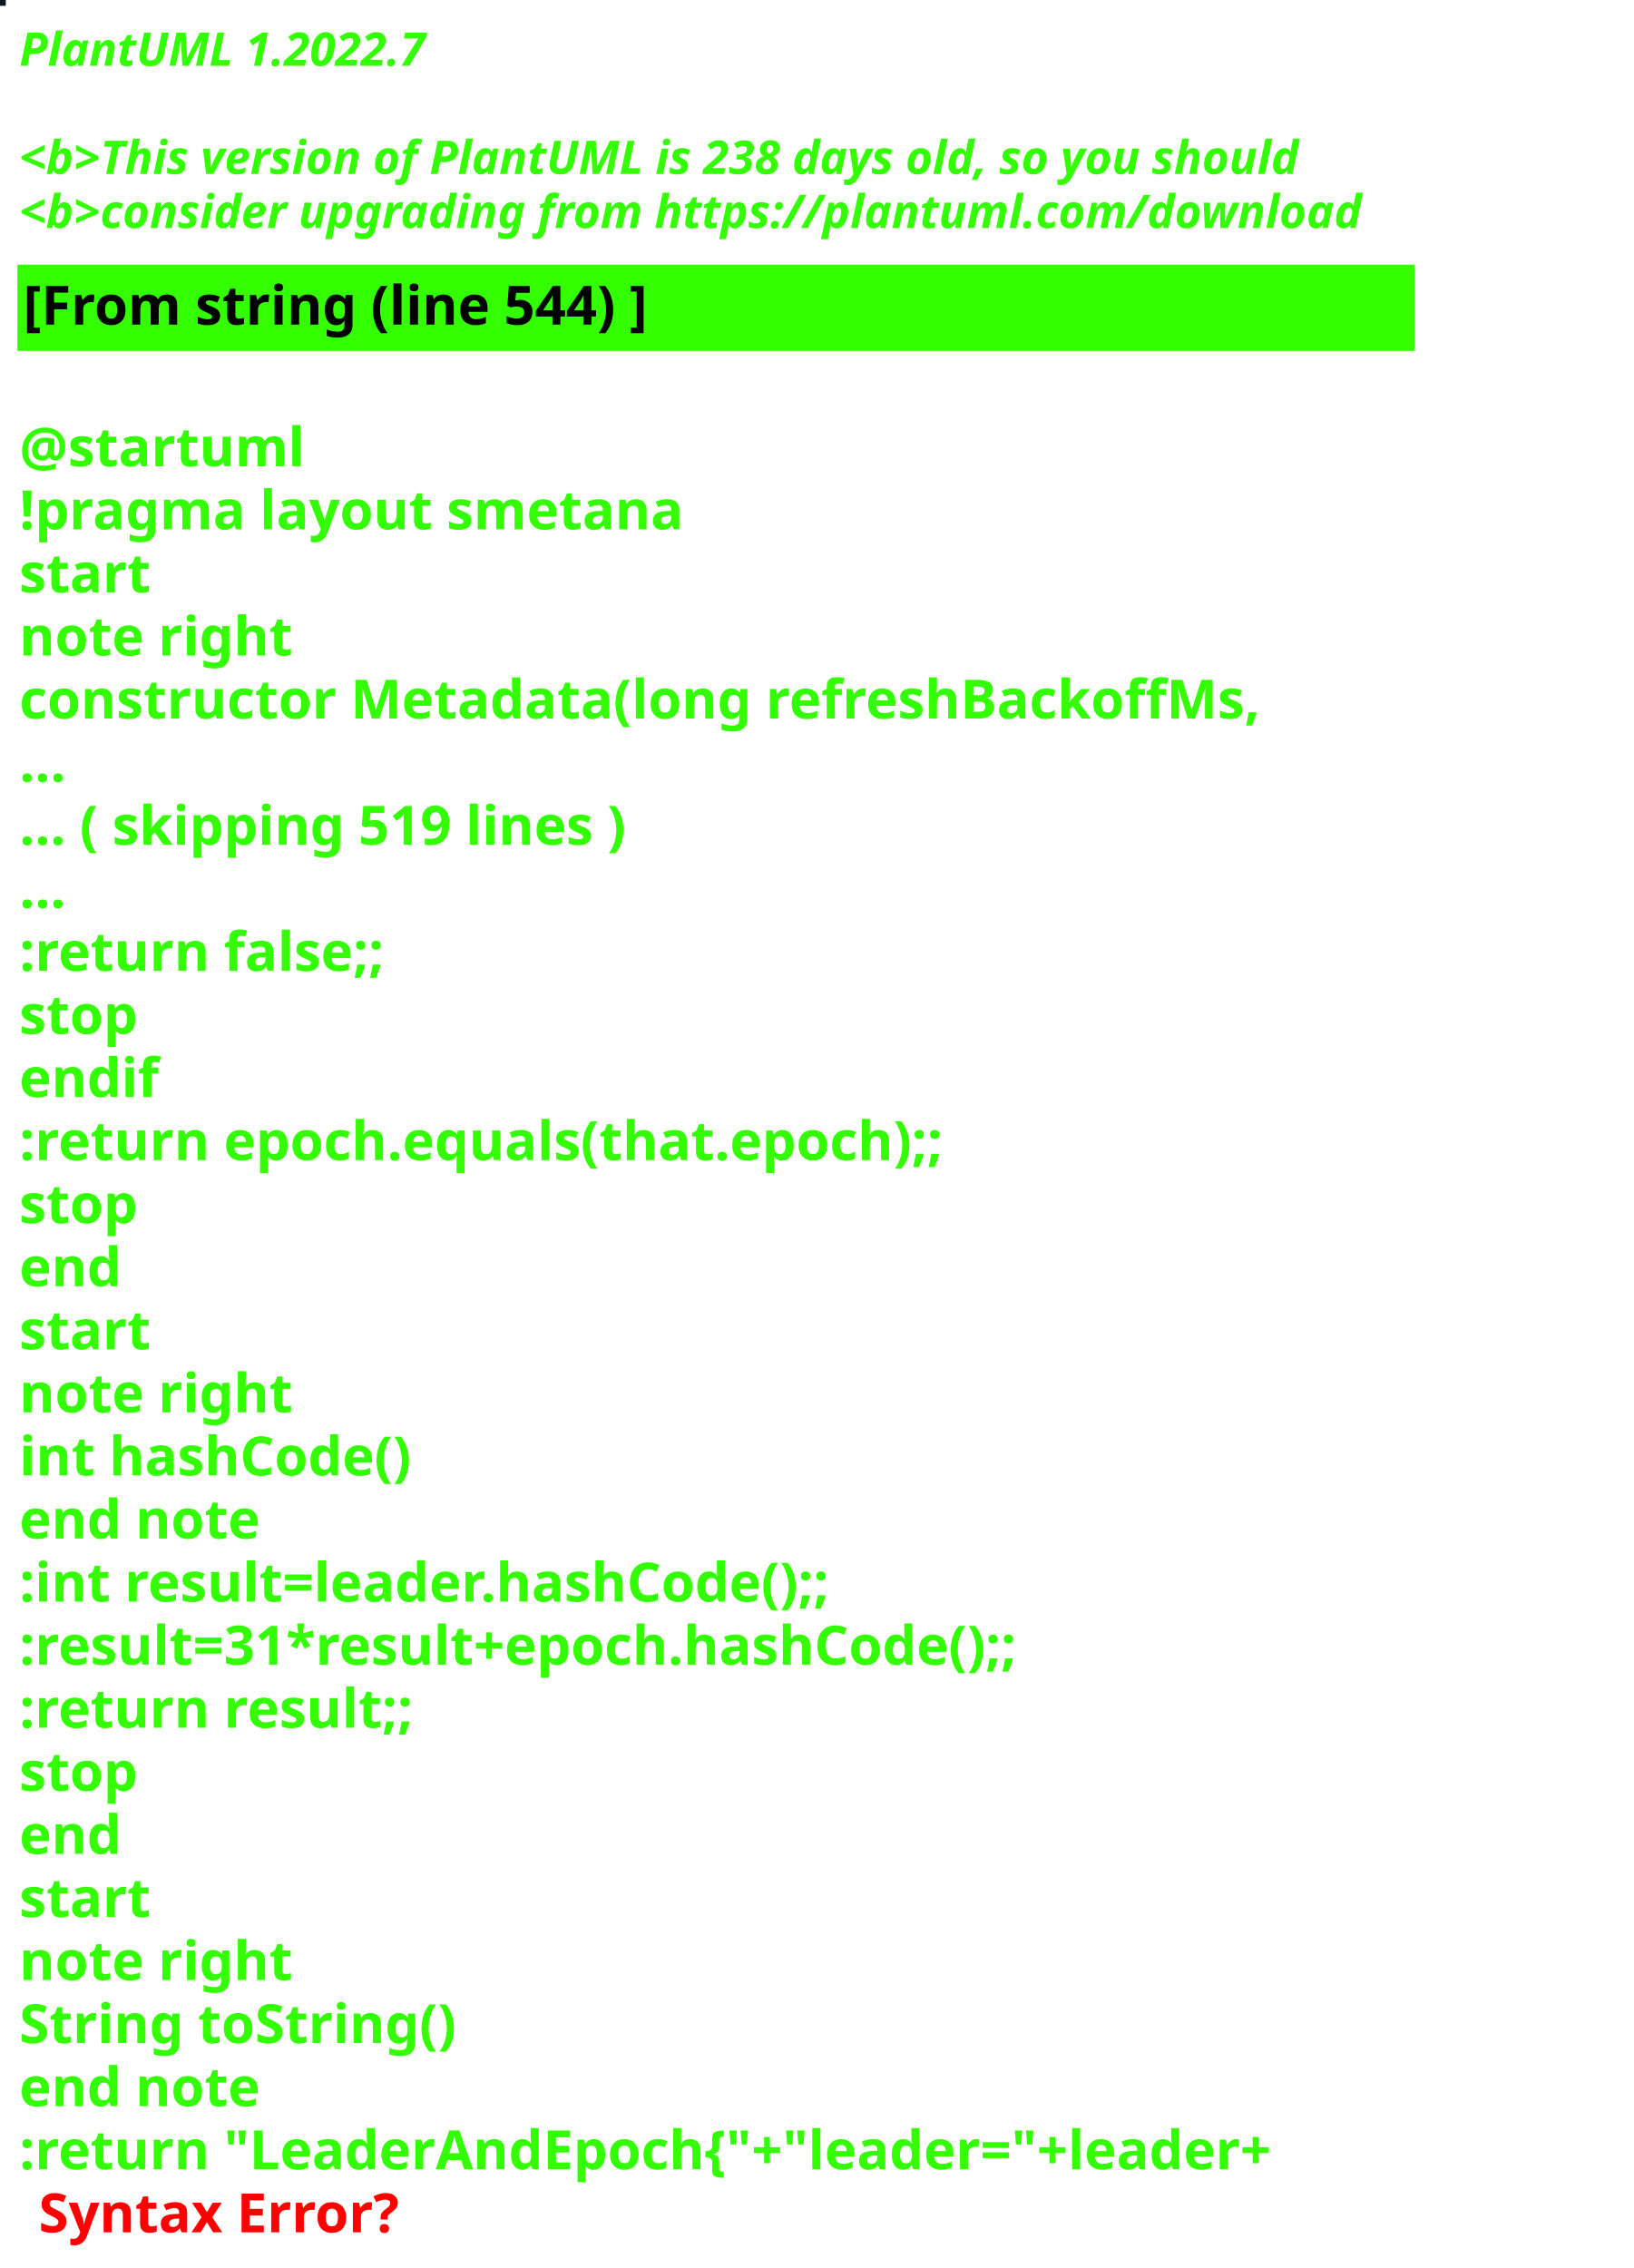
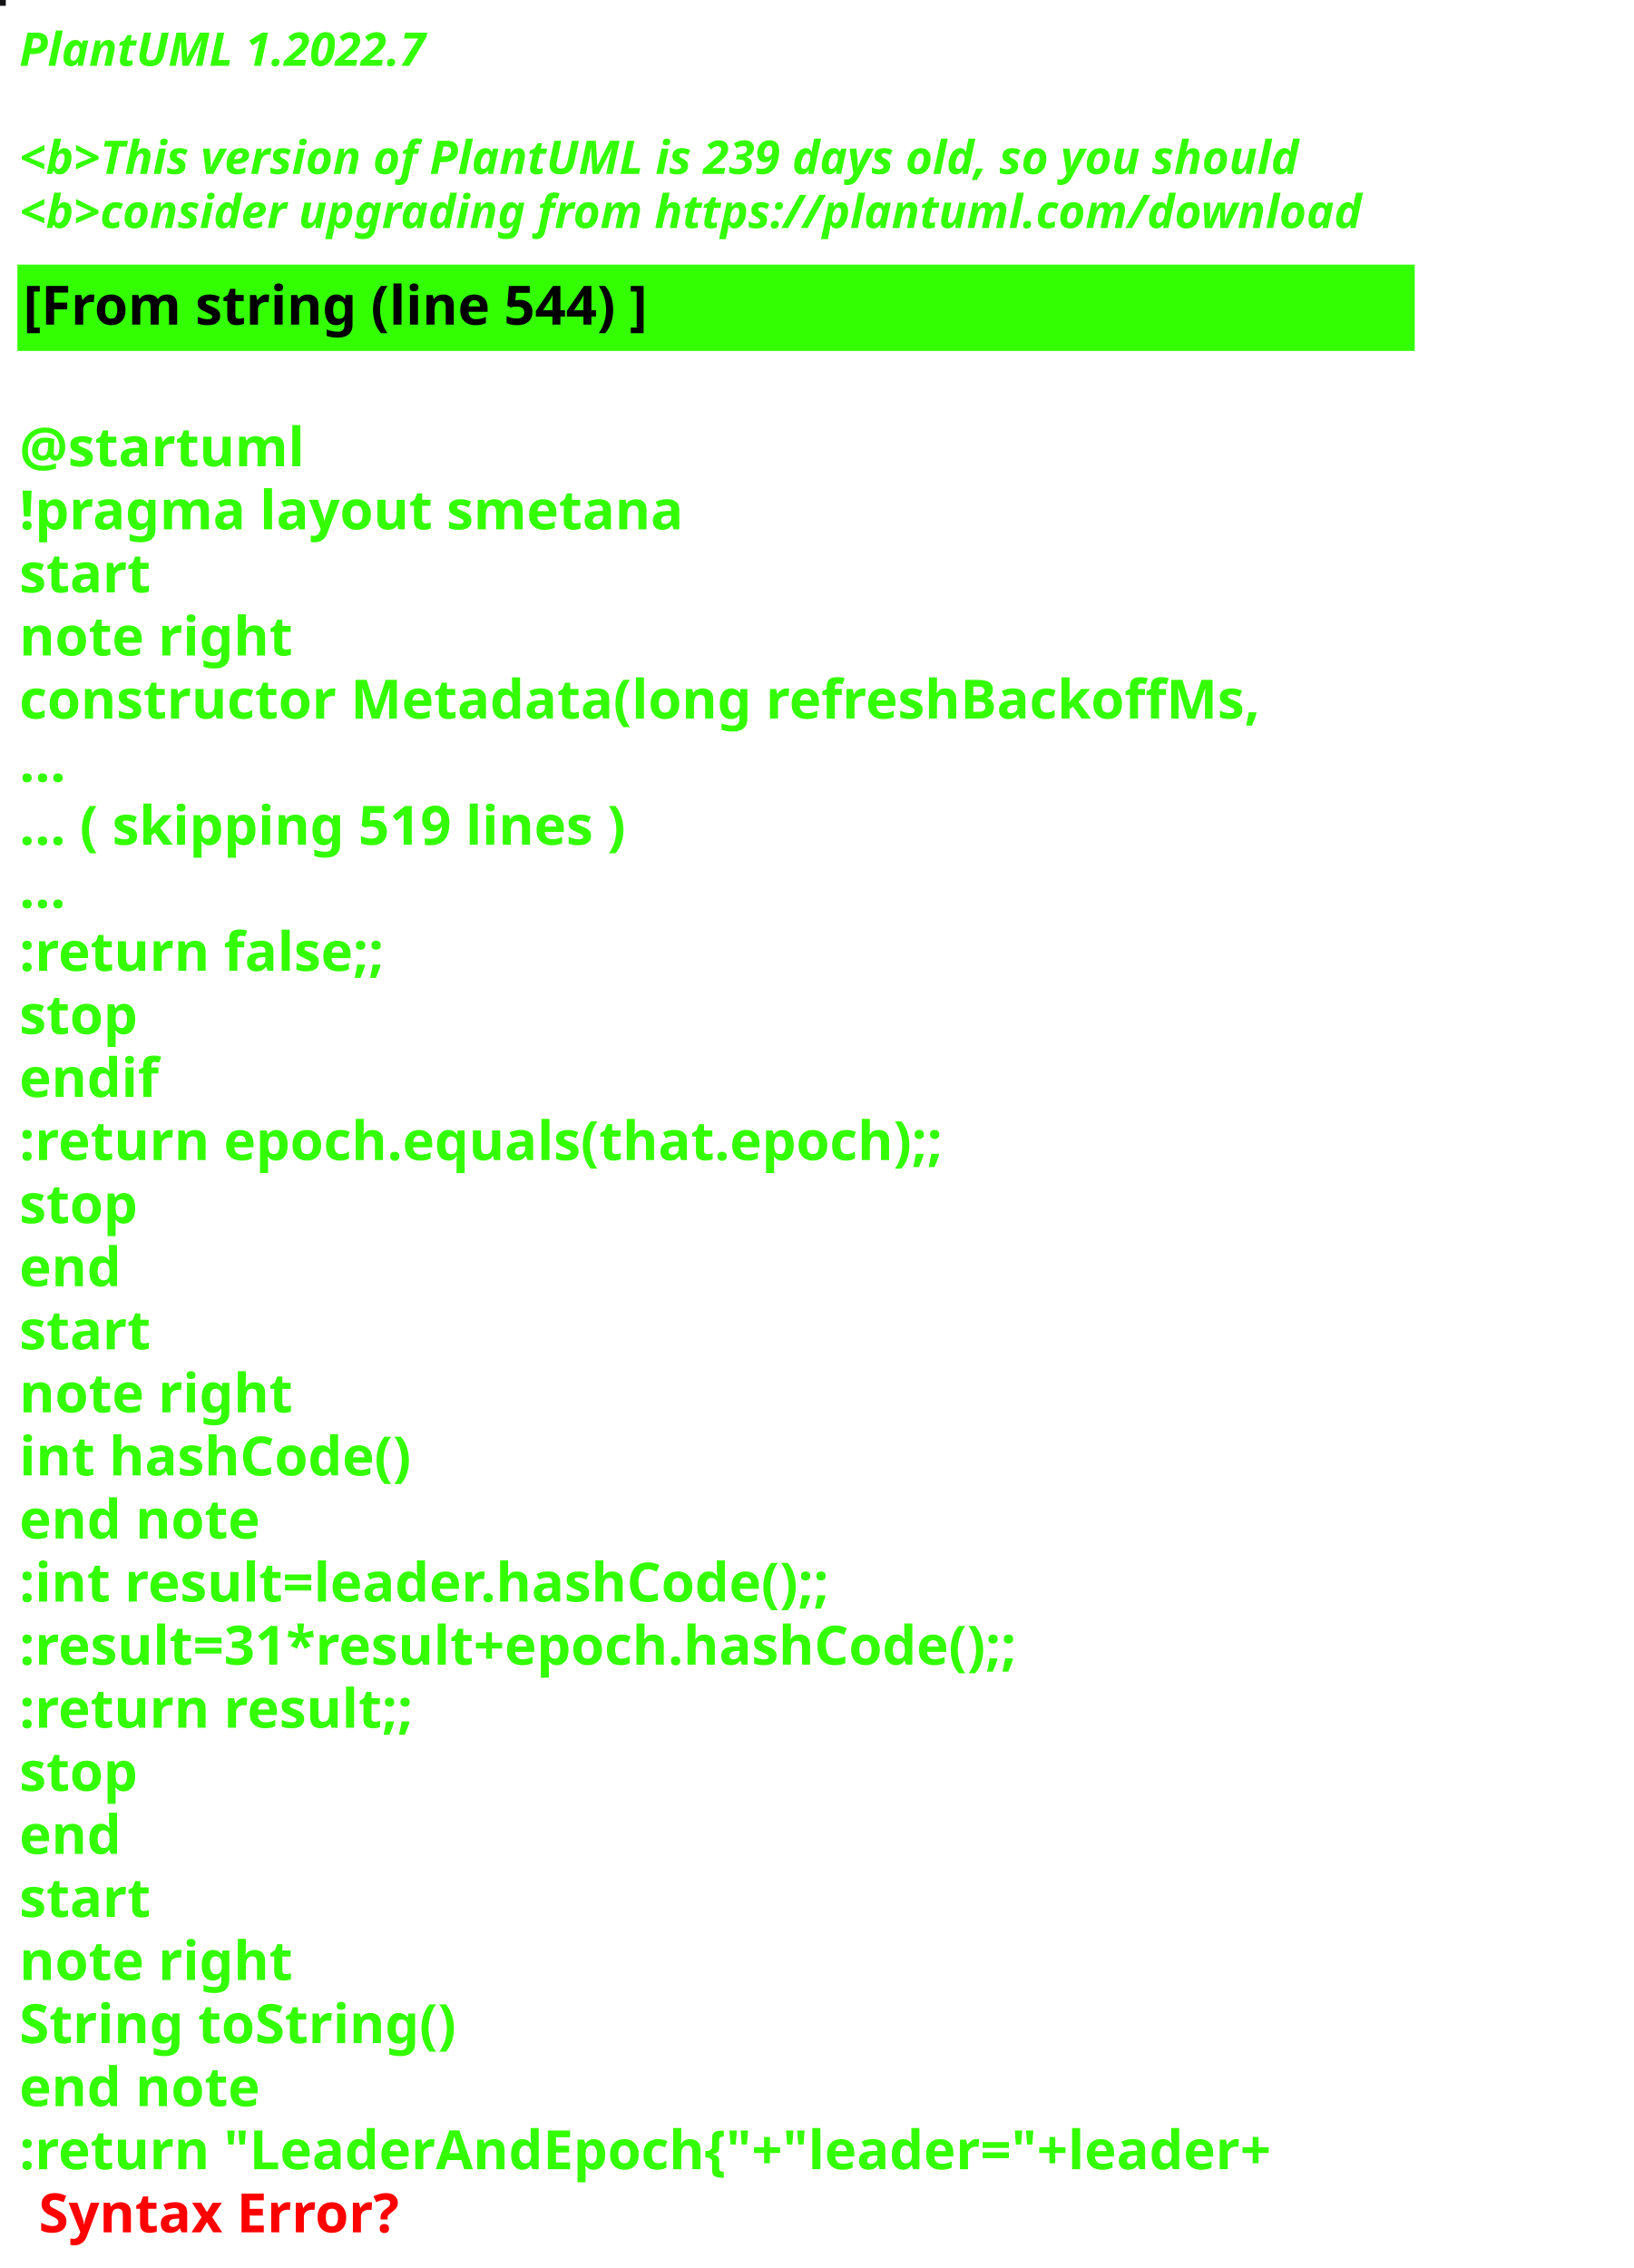
<svg xmlns="http://www.w3.org/2000/svg" contentStyleType="text/css" height="586px" preserveAspectRatio="none" style="width:422px;height:586px;background:#000000;" version="1.1" viewBox="0 0 422 586" width="422px" zoomAndPan="magnify">
  <defs />
  <g>
-     <rect fill="#0C1A1F" height="1" style="stroke:#0C1A1F;stroke-width:1.0;" width="1" x="0" y="0" />
+     <rect fill="#141316" height="1" style="stroke:#141316;stroke-width:1.0;" width="1" x="0" y="0" />
    <text fill="#33FF02" font-family="sans-serif" font-size="12" font-style="italic" font-weight="bold" lengthAdjust="spacing" textLength="127" x="5" y="17">PlantUML 1.2022.7</text>
    <text fill="#33FF02" font-family="sans-serif" font-size="12" font-style="italic" font-weight="bold" lengthAdjust="spacing" textLength="4" x="5" y="30.969"> </text>
-     <text fill="#33FF02" font-family="sans-serif" font-size="12" font-style="italic" font-weight="bold" lengthAdjust="spacing" textLength="399" x="5" y="44.938">&lt;b&gt;This version of PlantUML is 238 days old, so you should</text>
+     <text fill="#33FF02" font-family="sans-serif" font-size="12" font-style="italic" font-weight="bold" lengthAdjust="spacing" textLength="399" x="5" y="44.938">&lt;b&gt;This version of PlantUML is 239 days old, so you should</text>
    <text fill="#33FF02" font-family="sans-serif" font-size="12" font-style="italic" font-weight="bold" lengthAdjust="spacing" textLength="408" x="5" y="58.906">&lt;b&gt;consider upgrading from https://plantuml.com/download</text>
    <rect fill="#33FF02" height="21.297" style="stroke:#33FF02;stroke-width:1.0;" width="360" x="5" y="68.875" />
    <text fill="#000000" font-family="sans-serif" font-size="14" font-weight="bold" lengthAdjust="spacing" textLength="188" x="6" y="83.875">[From string (line 544) ]</text>
    <text fill="#33FF02" font-family="sans-serif" font-size="14" font-weight="bold" lengthAdjust="spacing" textLength="5" x="5" y="104.172"> </text>
    <text fill="#33FF02" font-family="sans-serif" font-size="14" font-weight="bold" lengthAdjust="spacing" textLength="79" x="5" y="120.469">@startuml</text>
    <text fill="#33FF02" font-family="sans-serif" font-size="14" font-weight="bold" lengthAdjust="spacing" textLength="190" x="5" y="136.766">!pragma layout smetana</text>
    <text fill="#33FF02" font-family="sans-serif" font-size="14" font-weight="bold" lengthAdjust="spacing" textLength="37" x="5" y="153.062">start</text>
    <text fill="#33FF02" font-family="sans-serif" font-size="14" font-weight="bold" lengthAdjust="spacing" textLength="78" x="5" y="169.359">note right</text>
    <text fill="#33FF02" font-family="sans-serif" font-size="14" font-weight="bold" lengthAdjust="spacing" textLength="360" x="5" y="185.656">constructor Metadata(long refreshBackoffMs,</text>
    <text fill="#33FF02" font-family="sans-serif" font-size="14" font-weight="bold" lengthAdjust="spacing" textLength="15" x="5" y="201.953">...</text>
    <text fill="#33FF02" font-family="sans-serif" font-size="14" font-weight="bold" lengthAdjust="spacing" textLength="185" x="5" y="218.25">... ( skipping 519 lines )</text>
    <text fill="#33FF02" font-family="sans-serif" font-size="14" font-weight="bold" lengthAdjust="spacing" textLength="15" x="5" y="234.547">...</text>
    <text fill="#33FF02" font-family="sans-serif" font-size="14" font-weight="bold" lengthAdjust="spacing" textLength="111" x="5" y="250.844">:return false;;</text>
    <text fill="#33FF02" font-family="sans-serif" font-size="14" font-weight="bold" lengthAdjust="spacing" textLength="35" x="5" y="267.141">stop</text>
    <text fill="#33FF02" font-family="sans-serif" font-size="14" font-weight="bold" lengthAdjust="spacing" textLength="40" x="5" y="283.438">endif</text>
    <text fill="#33FF02" font-family="sans-serif" font-size="14" font-weight="bold" lengthAdjust="spacing" textLength="276" x="5" y="299.734">:return epoch.equals(that.epoch);;</text>
    <text fill="#33FF02" font-family="sans-serif" font-size="14" font-weight="bold" lengthAdjust="spacing" textLength="35" x="5" y="316.031">stop</text>
    <text fill="#33FF02" font-family="sans-serif" font-size="14" font-weight="bold" lengthAdjust="spacing" textLength="30" x="5" y="332.328">end</text>
    <text fill="#33FF02" font-family="sans-serif" font-size="14" font-weight="bold" lengthAdjust="spacing" textLength="37" x="5" y="348.625">start</text>
    <text fill="#33FF02" font-family="sans-serif" font-size="14" font-weight="bold" lengthAdjust="spacing" textLength="78" x="5" y="364.922">note right</text>
    <text fill="#33FF02" font-family="sans-serif" font-size="14" font-weight="bold" lengthAdjust="spacing" textLength="116" x="5" y="381.219">int hashCode()</text>
    <text fill="#33FF02" font-family="sans-serif" font-size="14" font-weight="bold" lengthAdjust="spacing" textLength="71" x="5" y="397.516">end note</text>
    <text fill="#33FF02" font-family="sans-serif" font-size="14" font-weight="bold" lengthAdjust="spacing" textLength="247" x="5" y="413.812">:int result=leader.hashCode();;</text>
    <text fill="#33FF02" font-family="sans-serif" font-size="14" font-weight="bold" lengthAdjust="spacing" textLength="306" x="5" y="430.109">:result=31*result+epoch.hashCode();;</text>
    <text fill="#33FF02" font-family="sans-serif" font-size="14" font-weight="bold" lengthAdjust="spacing" textLength="119" x="5" y="446.406">:return result;;</text>
    <text fill="#33FF02" font-family="sans-serif" font-size="14" font-weight="bold" lengthAdjust="spacing" textLength="35" x="5" y="462.703">stop</text>
    <text fill="#33FF02" font-family="sans-serif" font-size="14" font-weight="bold" lengthAdjust="spacing" textLength="30" x="5" y="479">end</text>
    <text fill="#33FF02" font-family="sans-serif" font-size="14" font-weight="bold" lengthAdjust="spacing" textLength="37" x="5" y="495.297">start</text>
    <text fill="#33FF02" font-family="sans-serif" font-size="14" font-weight="bold" lengthAdjust="spacing" textLength="78" x="5" y="511.594">note right</text>
    <text fill="#33FF02" font-family="sans-serif" font-size="14" font-weight="bold" lengthAdjust="spacing" textLength="127" x="5" y="527.891">String toString()</text>
    <text fill="#33FF02" font-family="sans-serif" font-size="14" font-weight="bold" lengthAdjust="spacing" textLength="71" x="5" y="544.188">end note</text>
    <text fill="#33FF02" font-family="sans-serif" font-size="14" font-weight="bold" lengthAdjust="spacing" text-decoration="wavy underline" textLength="381" x="5" y="560.484">:return "LeaderAndEpoch{"+"leader="+leader+</text>
    <text fill="#FF0000" font-family="sans-serif" font-size="14" font-weight="bold" lengthAdjust="spacing" textLength="106" x="10" y="576.781">Syntax Error?</text>
  </g>
</svg>
